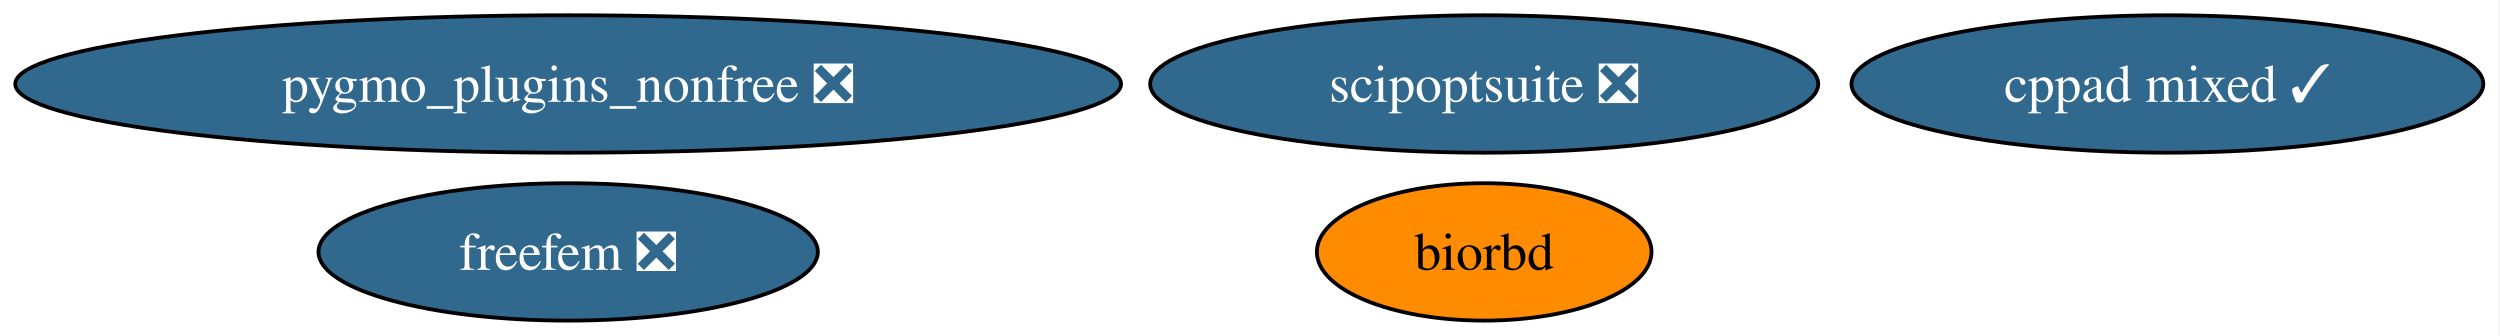
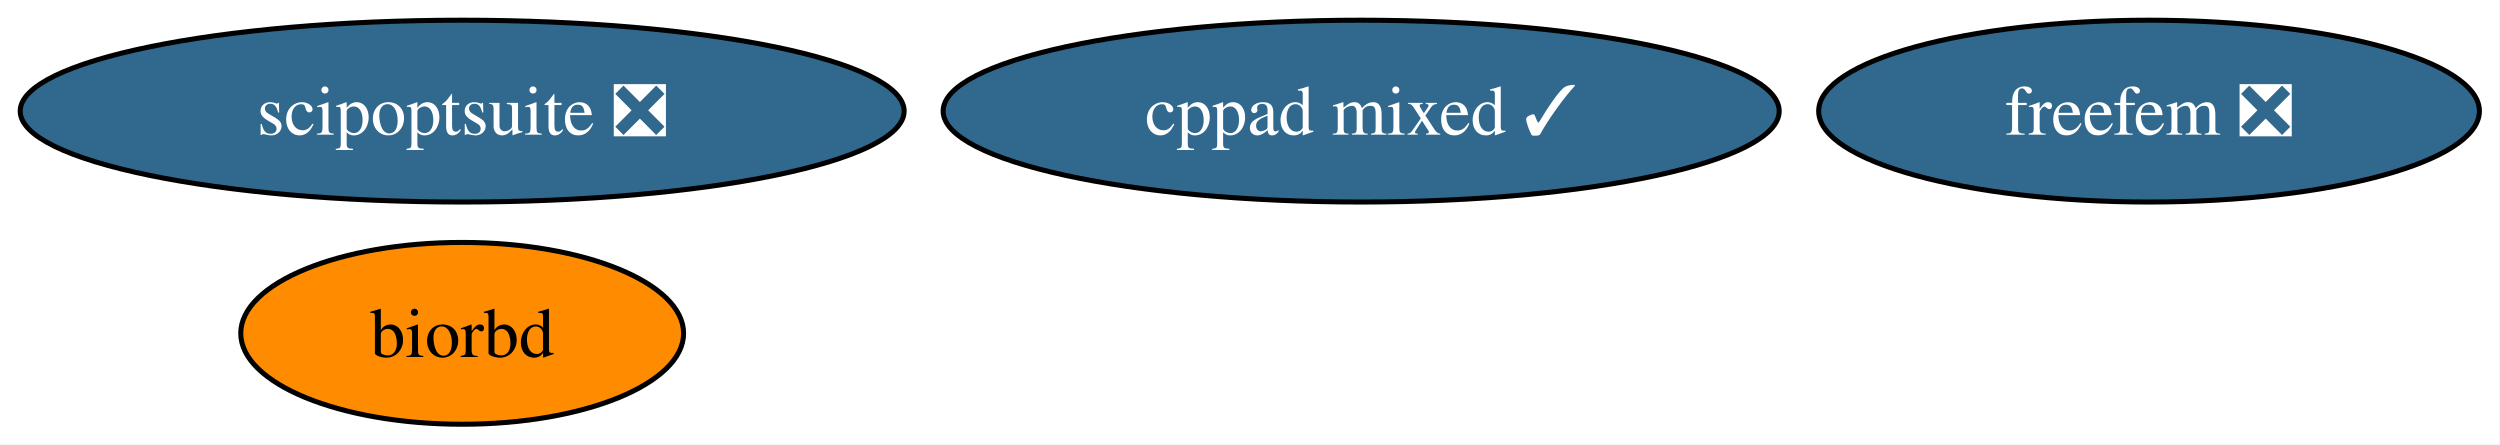
- <svg xmlns="http://www.w3.org/2000/svg" xmlns:xlink="http://www.w3.org/1999/xlink" width="655pt" height="88pt" viewBox="0.00 0.00 655.00 88.00">
+ <svg xmlns="http://www.w3.org/2000/svg" xmlns:xlink="http://www.w3.org/1999/xlink" width="495pt" height="88pt" viewBox="0.00 0.00 495.00 88.00">
  <g id="graph0" class="graph" transform="scale(1 1) rotate(0) translate(4 84)">
-     <polygon fill="white" stroke="none" points="-4,4 -4,-84 650.63,-84 650.63,4 -4,4" />
+     <polygon fill="white" stroke="none" points="-4,4 -4,-84 490.92,-84 490.92,4 -4,4" />
    <g id="node1" class="node">
      <g id="a_node1">
        <a xlink:href="https://github.com/conda-forge/biorbd-feedstock" xlink:title="biorbd">
-           <ellipse fill="#ff8c00" stroke="black" cx="384.86" cy="-18" rx="43.84" ry="18" />
-           <text xml:space="preserve" text-anchor="middle" x="384.86" y="-13.32" font-family="Times,serif" font-size="14.00">biorbd</text>
+           <ellipse fill="#ff8c00" stroke="black" cx="87.51" cy="-18" rx="43.84" ry="18" />
+           <text xml:space="preserve" text-anchor="middle" x="87.51" y="-13.32" font-family="Times,serif" font-size="14.00">biorbd</text>
        </a>
      </g>
    </g>
    <g id="node2" class="node">
      <g id="a_node2">
        <a xlink:href="https://github.com/conda-forge/cppad-mixed-feedstock/pull/10" xlink:title="cppad mixed ✓">
-           <ellipse fill="#31688e" stroke="black" cx="563.86" cy="-62" rx="82.77" ry="18" />
-           <text xml:space="preserve" text-anchor="middle" x="563.86" y="-57.33" font-family="Times,serif" font-size="14.00" fill="white">cppad mixed ✓</text>
+           <ellipse fill="#31688e" stroke="black" cx="265.51" cy="-62" rx="82.77" ry="18" />
+           <text xml:space="preserve" text-anchor="middle" x="265.51" y="-57.33" font-family="Times,serif" font-size="14.00" fill="white">cppad mixed ✓</text>
        </a>
      </g>
    </g>
    <g id="node3" class="node">
      <g id="a_node3">
        <a xlink:href="https://github.com/conda-forge/freefem-feedstock/pull/60" xlink:title="freefem ❎">
-           <ellipse fill="#31688e" stroke="black" cx="144.86" cy="-18" rx="65.41" ry="18" />
-           <text xml:space="preserve" text-anchor="middle" x="144.86" y="-13.32" font-family="Times,serif" font-size="14.00" fill="white">freefem ❎</text>
+           <ellipse fill="#31688e" stroke="black" cx="421.51" cy="-62" rx="65.41" ry="18" />
+           <text xml:space="preserve" text-anchor="middle" x="421.51" y="-57.33" font-family="Times,serif" font-size="14.00" fill="white">freefem ❎</text>
        </a>
      </g>
    </g>
    <g id="node4" class="node">
      <g id="a_node4">
-         <a xlink:href="https://github.com/conda-forge/pygmo_plugins_nonfree-feedstock/pull/54" xlink:title="pygmo_plugins_nonfree ❎">
-           <ellipse fill="#31688e" stroke="black" cx="144.86" cy="-62" rx="144.86" ry="18" />
-           <text xml:space="preserve" text-anchor="middle" x="144.86" y="-57.33" font-family="Times,serif" font-size="14.00" fill="white">pygmo_plugins_nonfree ❎</text>
-         </a>
-       </g>
-     </g>
-     <g id="node5" class="node">
-       <g id="a_node5">
        <a xlink:href="https://github.com/conda-forge/scipoptsuite-feedstock/pull/111" xlink:title="scipoptsuite ❎">
-           <ellipse fill="#31688e" stroke="black" cx="384.86" cy="-62" rx="87.51" ry="18" />
-           <text xml:space="preserve" text-anchor="middle" x="384.86" y="-57.33" font-family="Times,serif" font-size="14.00" fill="white">scipoptsuite ❎</text>
+           <ellipse fill="#31688e" stroke="black" cx="87.51" cy="-62" rx="87.51" ry="18" />
+           <text xml:space="preserve" text-anchor="middle" x="87.51" y="-57.33" font-family="Times,serif" font-size="14.00" fill="white">scipoptsuite ❎</text>
        </a>
      </g>
    </g>
  </g>
</svg>
